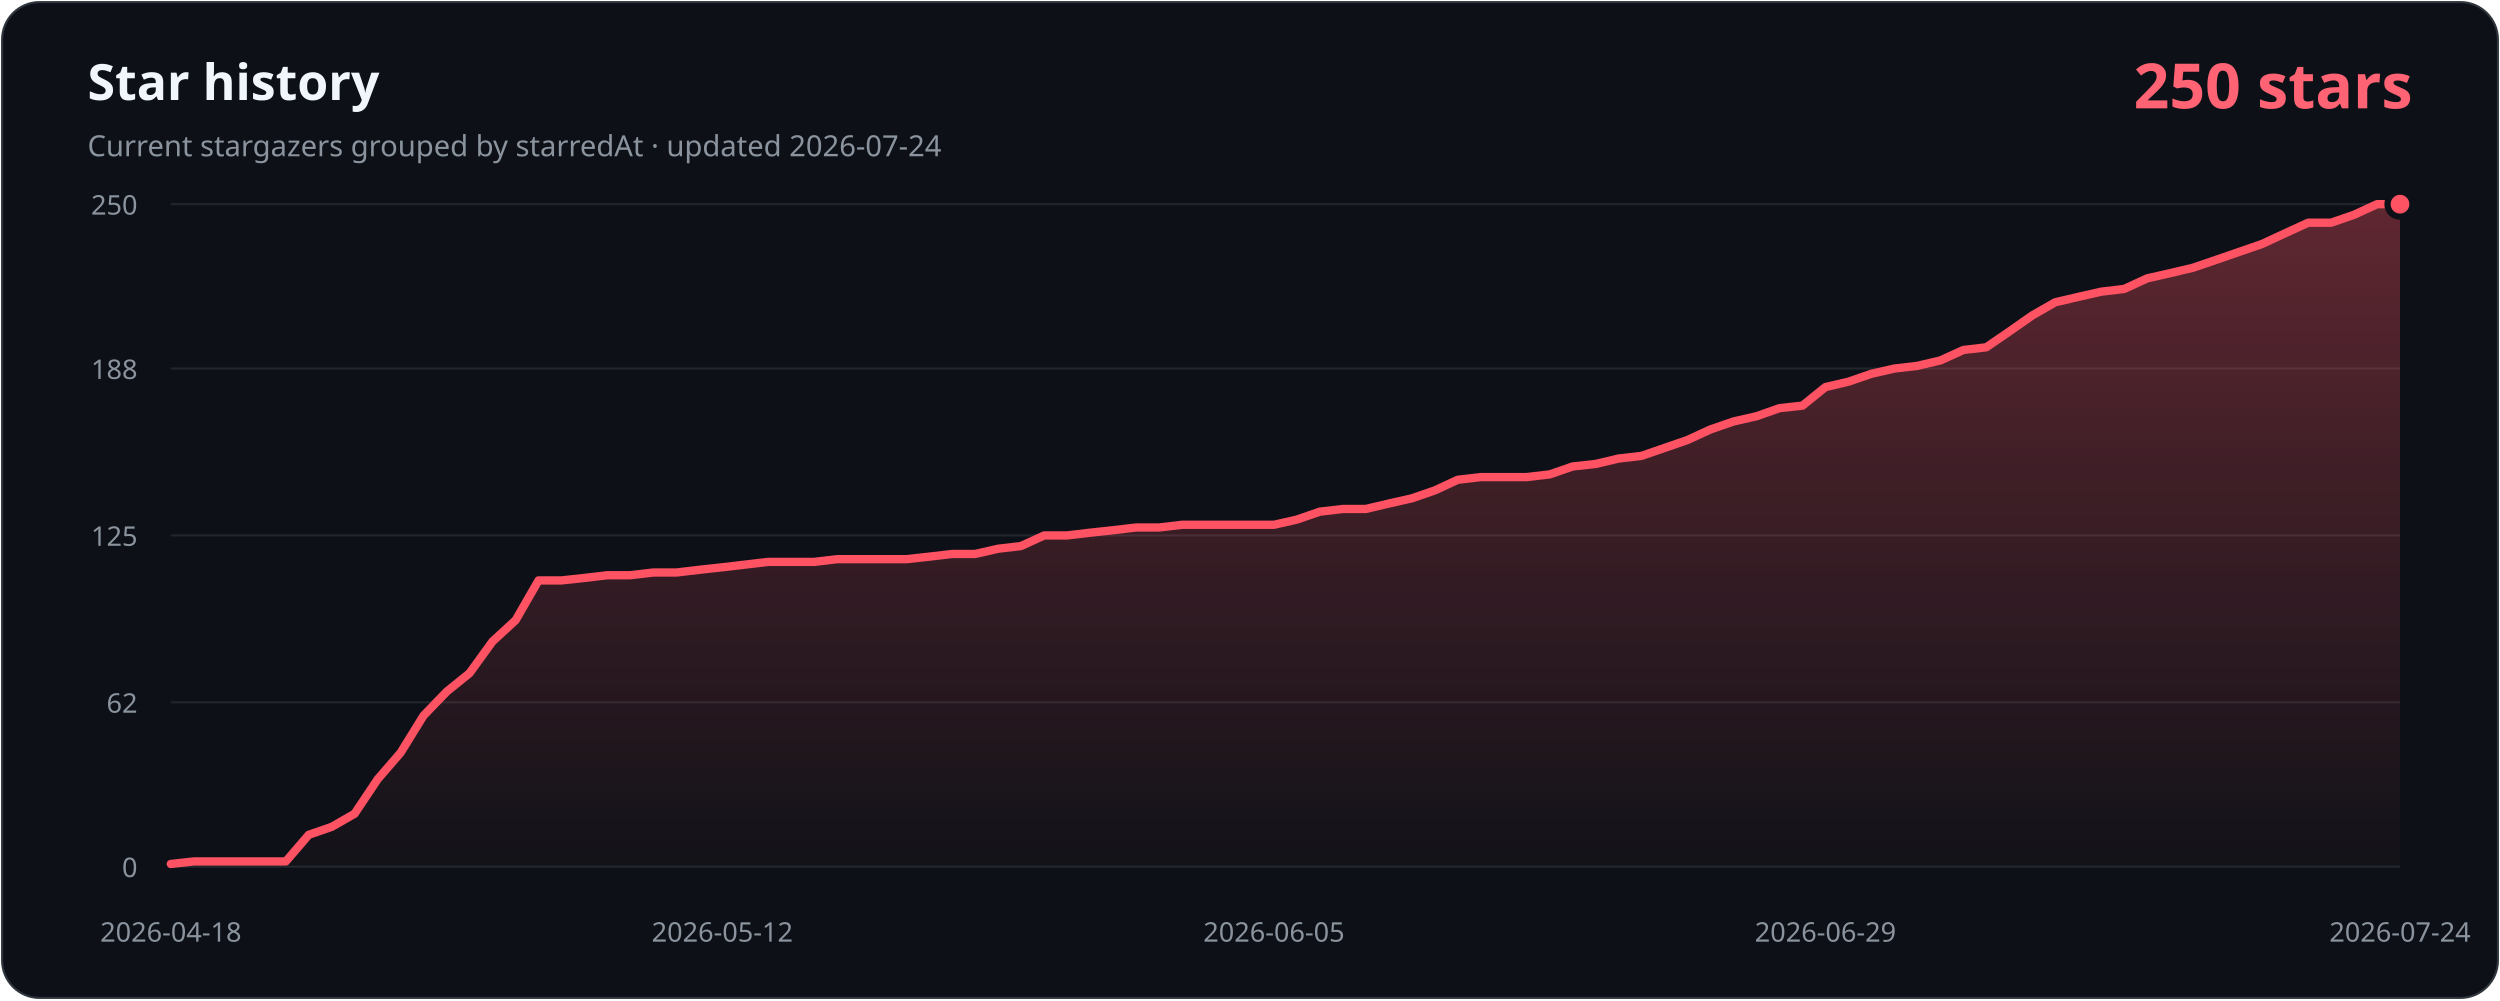
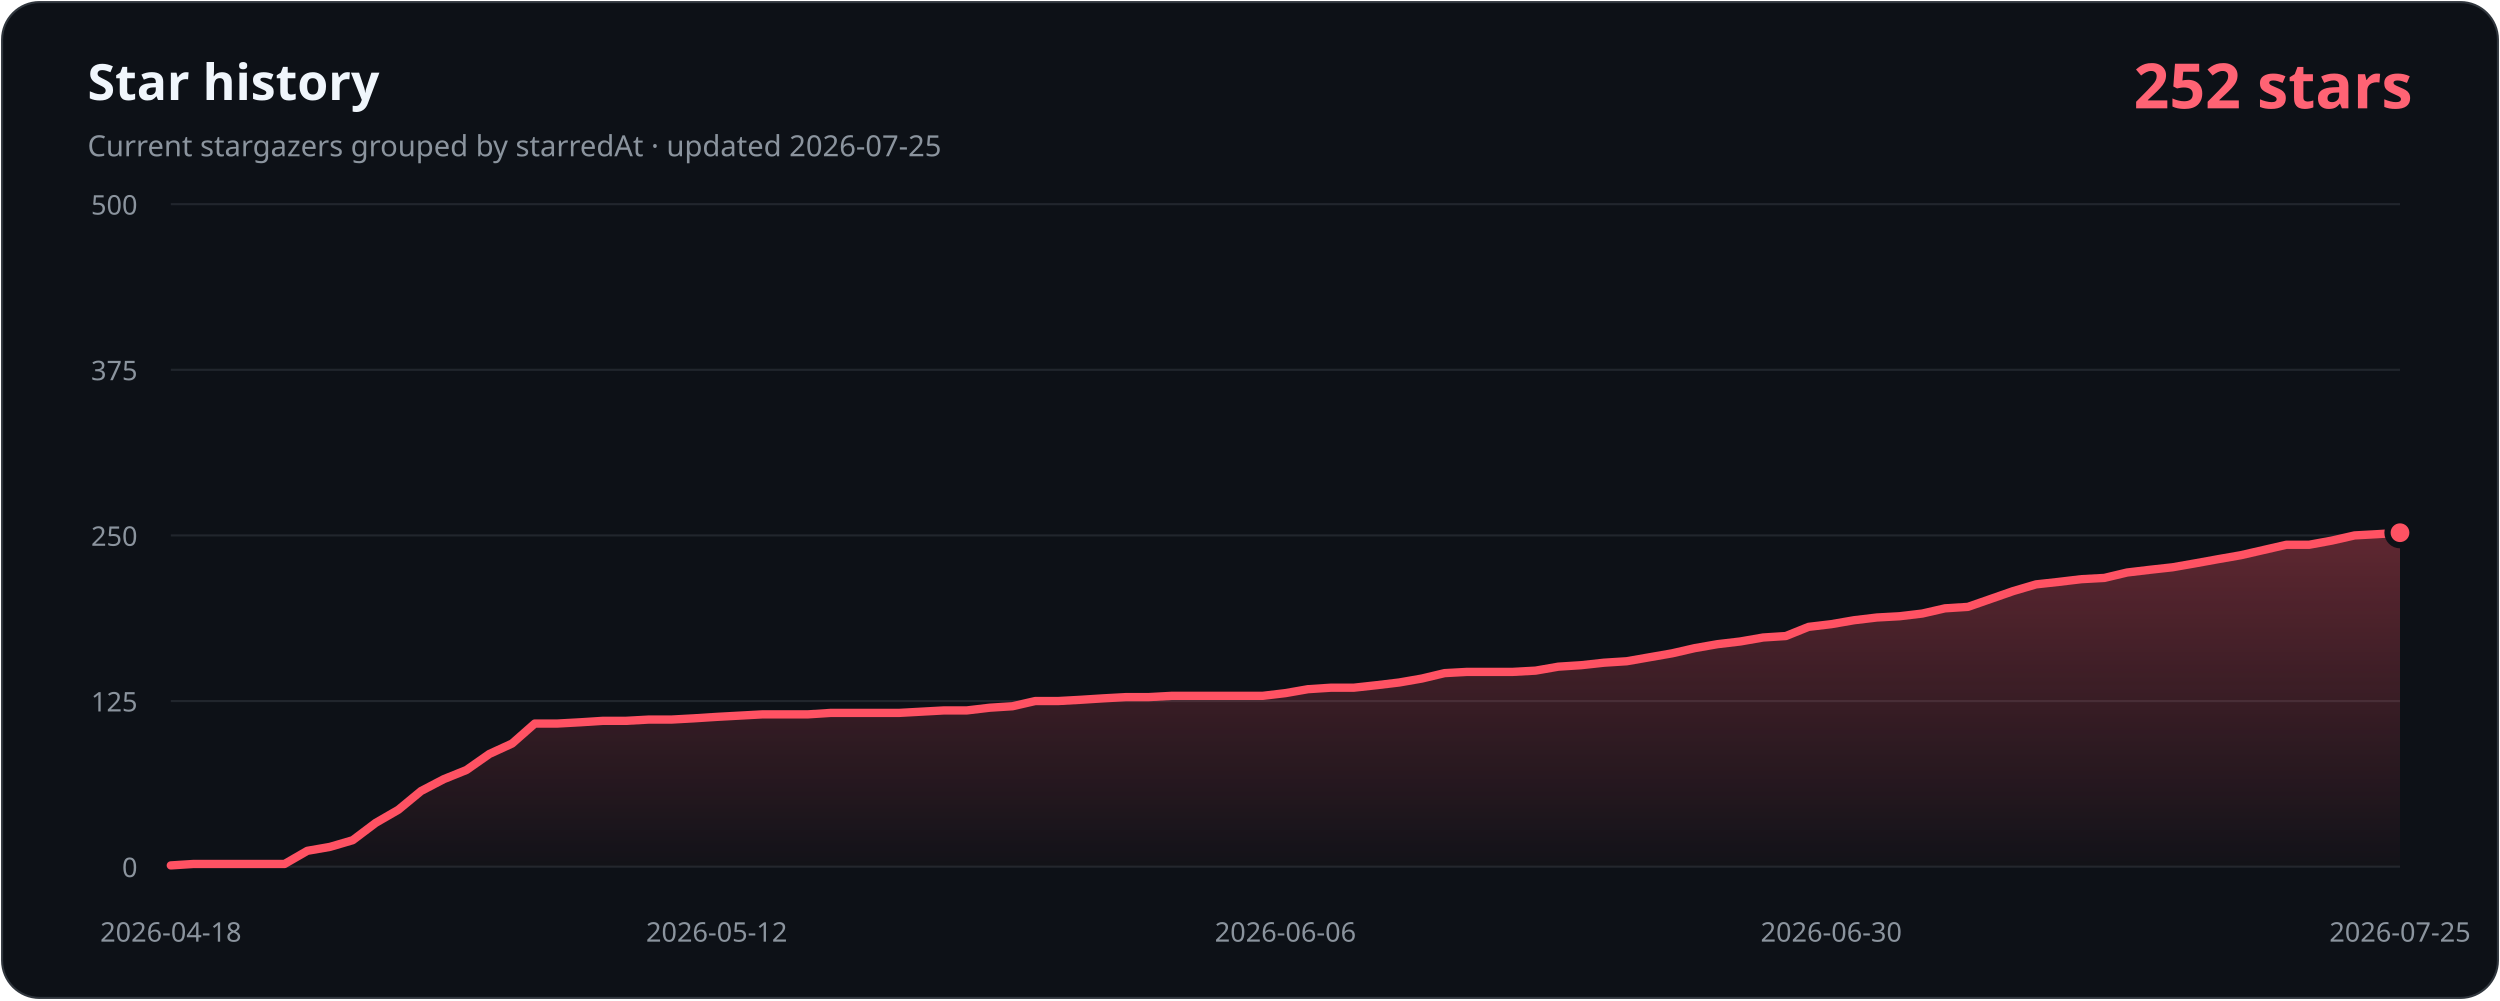
- <svg xmlns="http://www.w3.org/2000/svg" width="1200" height="480" viewBox="0 0 1200 480" role="img" aria-labelledby="title description" data-history-hash="d5f6286a151f0c4bfe6d">
+ <svg xmlns="http://www.w3.org/2000/svg" width="1200" height="480" viewBox="0 0 1200 480" role="img" aria-labelledby="title description" data-history-hash="97bffd09c816ce948184">
  <defs>
    <linearGradient id="area" x1="0" y1="0" x2="0" y2="1">
      <stop offset="0" stop-color="#ff5263" stop-opacity="0.34" />
      <stop offset="1" stop-color="#ff5263" stop-opacity="0.02" />
    </linearGradient>
  </defs>
  <rect x="1" y="1" width="1198" height="478" rx="18" fill="#0d1117" stroke="#30363d" />
  <text x="42" y="48" fill="#f0f6fc" font-family="Segoe UI, sans-serif" font-size="24" font-weight="700">Star history</text>
-   <text x="42" y="75" fill="#8b949e" font-family="Segoe UI, sans-serif" font-size="14">Current stargazers grouped by starredAt · updated 2026-07-24</text>
-   <text x="1158" y="52" fill="#ff6374" font-family="Segoe UI, sans-serif" font-size="30" font-weight="700" text-anchor="end">250 stars</text>
+   <text x="42" y="75" fill="#8b949e" font-family="Segoe UI, sans-serif" font-size="14">Current stargazers grouped by starredAt · updated 2026-07-25</text>
+   <text x="1158" y="52" fill="#ff6374" font-family="Segoe UI, sans-serif" font-size="30" font-weight="700" text-anchor="end">252 stars</text>
  <g font-family="Segoe UI, sans-serif" font-size="13">
    <line class="grid" x1="82" y1="416.0" x2="1152" y2="416.0" />
    <text class="axis" x="66" y="421.0" text-anchor="end">0</text>
-     <line class="grid" x1="82" y1="337.1" x2="1152" y2="337.1" />
-     <text class="axis" x="66" y="342.1" text-anchor="end">62</text>
+     <line class="grid" x1="82" y1="336.5" x2="1152" y2="336.5" />
+     <text class="axis" x="66" y="341.5" text-anchor="end">125</text>
    <line class="grid" x1="82" y1="257.0" x2="1152" y2="257.0" />
-     <text class="axis" x="66" y="262.0" text-anchor="end">125</text>
-     <line class="grid" x1="82" y1="176.9" x2="1152" y2="176.9" />
-     <text class="axis" x="66" y="181.9" text-anchor="end">188</text>
+     <text class="axis" x="66" y="262.0" text-anchor="end">250</text>
+     <line class="grid" x1="82" y1="177.5" x2="1152" y2="177.5" />
+     <text class="axis" x="66" y="182.5" text-anchor="end">375</text>
    <line class="grid" x1="82" y1="98.0" x2="1152" y2="98.0" />
-     <text class="axis" x="66" y="103.0" text-anchor="end">250</text>
+     <text class="axis" x="66" y="103.0" text-anchor="end">500</text>
    <text class="axis" x="82.0" y="452" text-anchor="middle">2026-04-18</text>
-     <text class="axis" x="346.7" y="452" text-anchor="middle">2026-05-12</text>
-     <text class="axis" x="611.5" y="452" text-anchor="middle">2026-06-05</text>
-     <text class="axis" x="876.2" y="452" text-anchor="middle">2026-06-29</text>
-     <text class="axis" x="1152.0" y="452" text-anchor="middle">2026-07-24</text>
+     <text class="axis" x="344.0" y="452" text-anchor="middle">2026-05-12</text>
+     <text class="axis" x="617.0" y="452" text-anchor="middle">2026-06-06</text>
+     <text class="axis" x="879.0" y="452" text-anchor="middle">2026-06-30</text>
+     <text class="axis" x="1152.0" y="452" text-anchor="middle">2026-07-25</text>
  </g>
-   <path d="M 82,416 L 82.0,414.7 L 93.0,413.5 L 104.1,413.5 L 115.1,413.5 L 126.1,413.5 L 137.2,413.5 L 148.2,400.7 L 159.2,396.9 L 170.2,390.6 L 181.3,374.0 L 192.3,361.3 L 203.3,343.5 L 214.4,332.0 L 225.4,323.1 L 236.4,307.9 L 247.5,297.7 L 258.5,278.6 L 269.5,278.6 L 280.6,277.4 L 291.6,276.1 L 302.6,276.1 L 313.6,274.8 L 324.7,274.8 L 335.7,273.5 L 346.7,272.3 L 357.8,271.0 L 368.8,269.7 L 379.8,269.7 L 390.9,269.7 L 401.9,268.4 L 412.9,268.4 L 424.0,268.4 L 435.0,268.4 L 446.0,267.2 L 457.1,265.9 L 468.1,265.9 L 479.1,263.4 L 490.1,262.1 L 501.2,257.0 L 512.2,257.0 L 523.2,255.7 L 534.3,254.5 L 545.3,253.2 L 556.3,253.2 L 567.4,251.9 L 578.4,251.9 L 589.4,251.9 L 600.5,251.9 L 611.5,251.9 L 622.5,249.4 L 633.5,245.6 L 644.6,244.3 L 655.6,244.3 L 666.6,241.7 L 677.7,239.2 L 688.7,235.4 L 699.7,230.3 L 710.8,229.0 L 721.8,229.0 L 732.8,229.0 L 743.9,227.7 L 754.9,223.9 L 765.9,222.7 L 776.9,220.1 L 788.0,218.8 L 799.0,215.0 L 810.0,211.2 L 821.1,206.1 L 832.1,202.3 L 843.1,199.8 L 854.2,195.9 L 865.2,194.7 L 876.2,185.8 L 887.3,183.2 L 898.3,179.4 L 909.3,176.9 L 920.4,175.6 L 931.4,173.0 L 942.4,168.0 L 953.4,166.7 L 964.5,159.1 L 975.5,151.4 L 986.5,145.1 L 997.6,142.5 L 1008.6,140.0 L 1019.6,138.7 L 1030.7,133.6 L 1041.7,131.1 L 1052.7,128.5 L 1063.8,124.7 L 1074.8,120.9 L 1085.8,117.1 L 1096.8,112.0 L 1107.9,106.9 L 1118.9,106.9 L 1129.9,103.1 L 1141.0,98.0 L 1152.0,98.0 L 1152,416 Z" fill="url(#area)" />
-   <polyline points="82.0,414.7 93.0,413.5 104.1,413.5 115.1,413.5 126.1,413.5 137.2,413.5 148.2,400.7 159.2,396.9 170.2,390.6 181.3,374.0 192.3,361.3 203.3,343.5 214.4,332.0 225.4,323.1 236.4,307.9 247.5,297.7 258.5,278.6 269.5,278.6 280.6,277.4 291.6,276.1 302.6,276.1 313.6,274.8 324.7,274.8 335.7,273.5 346.7,272.3 357.8,271.0 368.8,269.7 379.8,269.7 390.9,269.7 401.9,268.4 412.9,268.4 424.0,268.4 435.0,268.4 446.0,267.2 457.1,265.9 468.1,265.9 479.1,263.4 490.1,262.1 501.2,257.0 512.2,257.0 523.2,255.7 534.3,254.5 545.3,253.2 556.3,253.2 567.4,251.9 578.4,251.9 589.4,251.9 600.5,251.9 611.5,251.9 622.5,249.4 633.5,245.6 644.6,244.3 655.6,244.3 666.6,241.7 677.7,239.2 688.7,235.4 699.7,230.3 710.8,229.0 721.8,229.0 732.8,229.0 743.9,227.7 754.9,223.9 765.9,222.7 776.9,220.1 788.0,218.8 799.0,215.0 810.0,211.2 821.1,206.1 832.1,202.3 843.1,199.8 854.2,195.9 865.2,194.7 876.2,185.8 887.3,183.2 898.3,179.4 909.3,176.9 920.4,175.6 931.4,173.0 942.4,168.0 953.4,166.7 964.5,159.1 975.5,151.4 986.5,145.1 997.6,142.5 1008.6,140.0 1019.6,138.7 1030.7,133.6 1041.7,131.1 1052.7,128.5 1063.8,124.7 1074.8,120.9 1085.8,117.1 1096.8,112.0 1107.9,106.9 1118.9,106.9 1129.9,103.1 1141.0,98.0 1152.0,98.0" fill="none" stroke="#ff5263" stroke-width="4" stroke-linecap="round" stroke-linejoin="round" />
-   <circle cx="1152.0" cy="98.0" r="6" fill="#ff5263" stroke="#0d1117" stroke-width="3" />
+   <path d="M 82,416 L 82.0,415.4 L 92.9,414.7 L 103.8,414.7 L 114.8,414.7 L 125.7,414.7 L 136.6,414.7 L 147.5,408.4 L 158.4,406.5 L 169.3,403.3 L 180.3,395.0 L 191.2,388.7 L 202.1,379.7 L 213.0,374.0 L 223.9,369.6 L 234.9,361.9 L 245.8,356.9 L 256.7,347.3 L 267.6,347.3 L 278.5,346.7 L 289.4,346.0 L 300.4,346.0 L 311.3,345.4 L 322.2,345.4 L 333.1,344.8 L 344.0,344.1 L 355.0,343.5 L 365.9,342.9 L 376.8,342.9 L 387.7,342.9 L 398.6,342.2 L 409.6,342.2 L 420.5,342.2 L 431.4,342.2 L 442.3,341.6 L 453.2,341.0 L 464.1,341.0 L 475.1,339.7 L 486.0,339.0 L 496.9,336.5 L 507.8,336.5 L 518.7,335.9 L 529.7,335.2 L 540.6,334.6 L 551.5,334.6 L 562.4,334.0 L 573.3,334.0 L 584.2,334.0 L 595.2,334.0 L 606.1,334.0 L 617.0,332.7 L 627.9,330.8 L 638.8,330.1 L 649.8,330.1 L 660.7,328.9 L 671.6,327.6 L 682.5,325.7 L 693.4,323.1 L 704.3,322.5 L 715.3,322.5 L 726.2,322.5 L 737.1,321.9 L 748.0,320.0 L 758.9,319.3 L 769.9,318.1 L 780.8,317.4 L 791.7,315.5 L 802.6,313.6 L 813.5,311.1 L 824.4,309.2 L 835.4,307.9 L 846.3,306.0 L 857.2,305.3 L 868.1,300.9 L 879.0,299.6 L 890.0,297.7 L 900.9,296.4 L 911.8,295.8 L 922.7,294.5 L 933.6,292.0 L 944.6,291.3 L 955.5,287.5 L 966.4,283.7 L 977.3,280.5 L 988.2,279.3 L 999.1,278.0 L 1010.1,277.4 L 1021.0,274.8 L 1031.9,273.5 L 1042.8,272.3 L 1053.7,270.4 L 1064.7,268.4 L 1075.6,266.5 L 1086.5,264.0 L 1097.4,261.5 L 1108.3,261.5 L 1119.2,259.5 L 1130.2,257.0 L 1141.1,256.4 L 1152.0,255.7 L 1152,416 Z" fill="url(#area)" />
+   <polyline points="82.0,415.4 92.9,414.7 103.8,414.7 114.8,414.7 125.7,414.7 136.6,414.7 147.5,408.4 158.4,406.5 169.3,403.3 180.3,395.0 191.2,388.7 202.1,379.7 213.0,374.0 223.9,369.6 234.9,361.9 245.8,356.9 256.7,347.3 267.6,347.3 278.5,346.7 289.4,346.0 300.4,346.0 311.3,345.4 322.2,345.4 333.1,344.8 344.0,344.1 355.0,343.5 365.9,342.9 376.8,342.9 387.7,342.9 398.6,342.2 409.6,342.2 420.5,342.2 431.4,342.2 442.3,341.6 453.2,341.0 464.1,341.0 475.1,339.7 486.0,339.0 496.9,336.5 507.8,336.5 518.7,335.9 529.7,335.2 540.6,334.6 551.5,334.6 562.4,334.0 573.3,334.0 584.2,334.0 595.2,334.0 606.1,334.0 617.0,332.7 627.9,330.8 638.8,330.1 649.8,330.1 660.7,328.9 671.6,327.6 682.5,325.7 693.4,323.1 704.3,322.5 715.3,322.5 726.2,322.5 737.1,321.9 748.0,320.0 758.9,319.3 769.9,318.1 780.8,317.4 791.7,315.5 802.6,313.6 813.5,311.1 824.4,309.2 835.4,307.9 846.3,306.0 857.2,305.3 868.1,300.9 879.0,299.6 890.0,297.7 900.9,296.4 911.8,295.8 922.7,294.5 933.6,292.0 944.6,291.3 955.5,287.5 966.4,283.7 977.3,280.5 988.2,279.3 999.1,278.0 1010.1,277.4 1021.0,274.8 1031.9,273.5 1042.8,272.3 1053.7,270.4 1064.7,268.4 1075.6,266.5 1086.5,264.0 1097.4,261.5 1108.3,261.5 1119.2,259.5 1130.2,257.0 1141.1,256.4 1152.0,255.7" fill="none" stroke="#ff5263" stroke-width="4" stroke-linecap="round" stroke-linejoin="round" />
+   <circle cx="1152.0" cy="255.7" r="6" fill="#ff5263" stroke="#0d1117" stroke-width="3" />
  <style>.grid{stroke:#21262d;stroke-width:1}.axis{fill:#8b949e}</style>
</svg>
